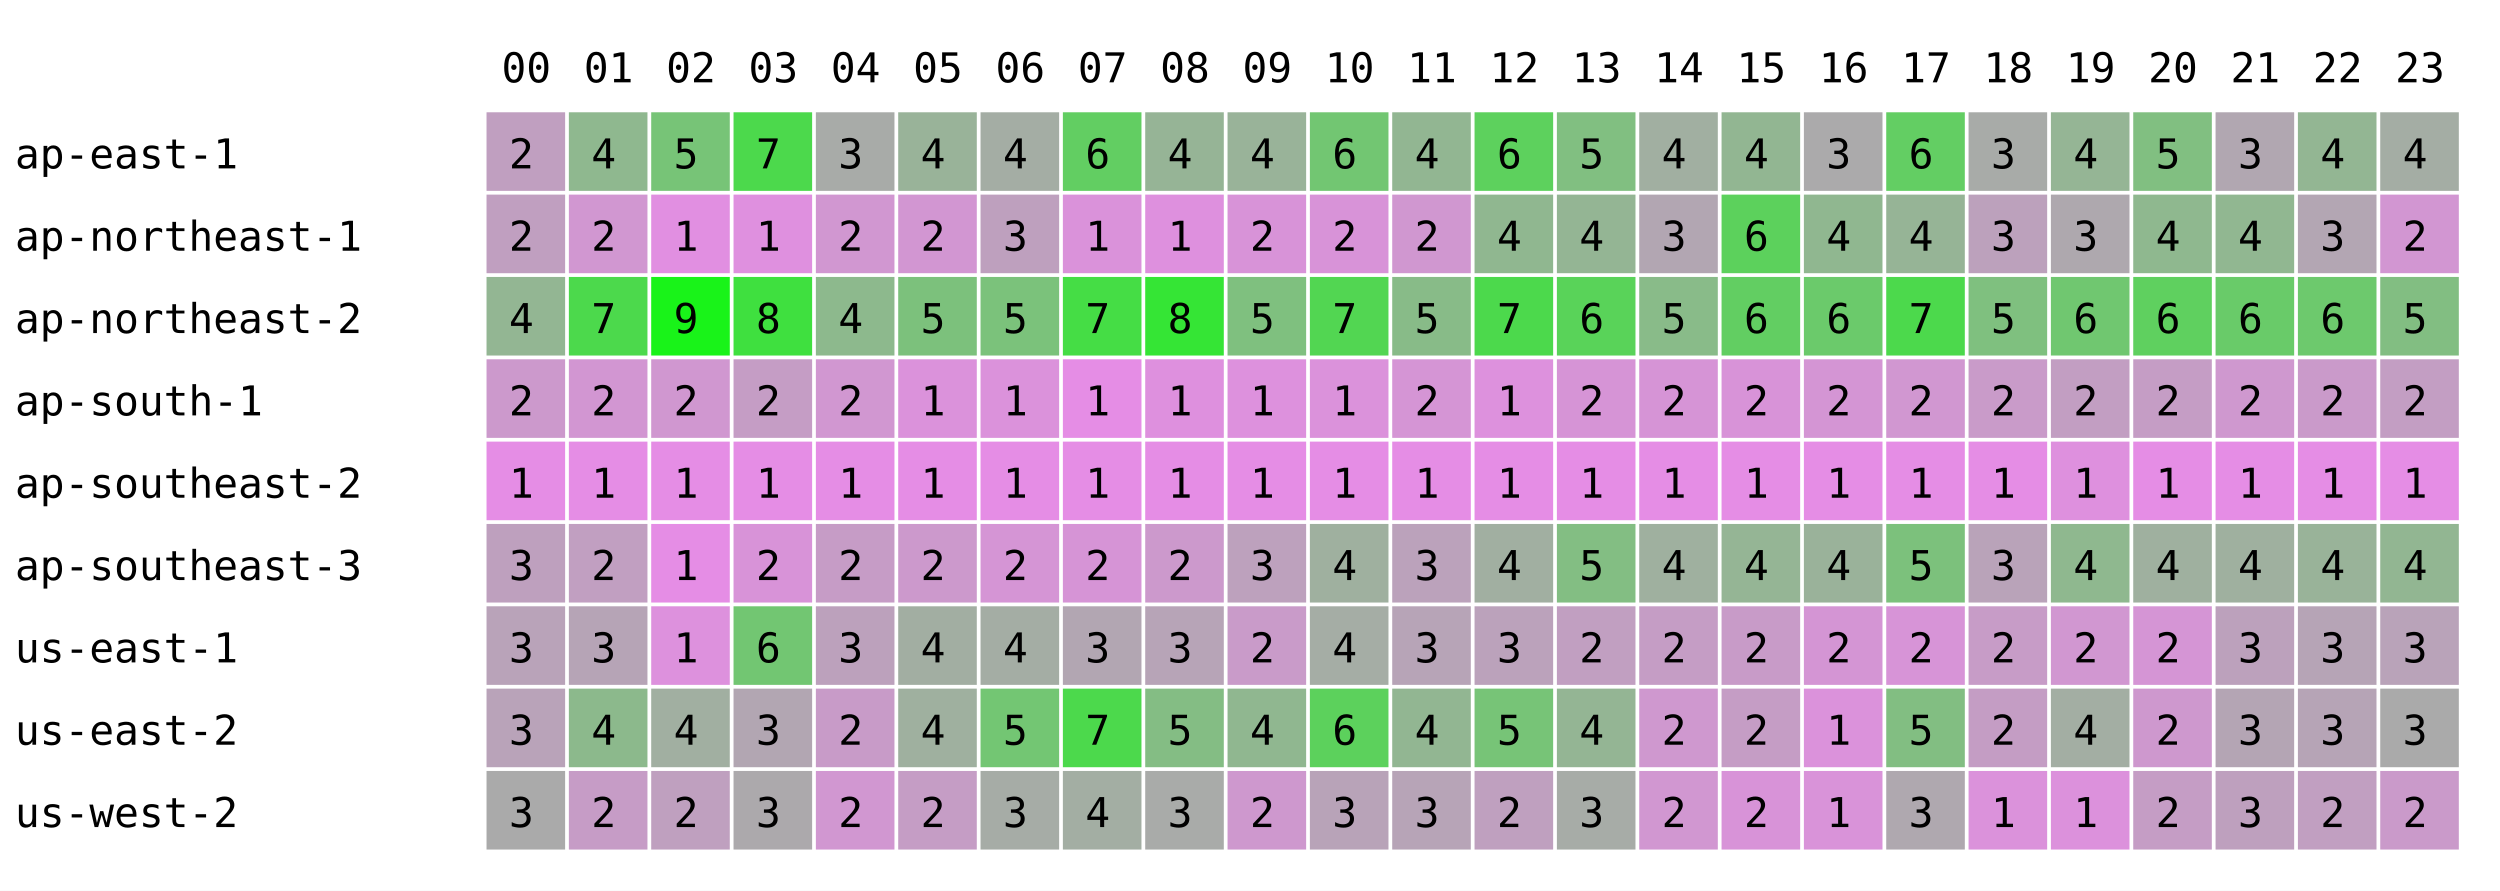
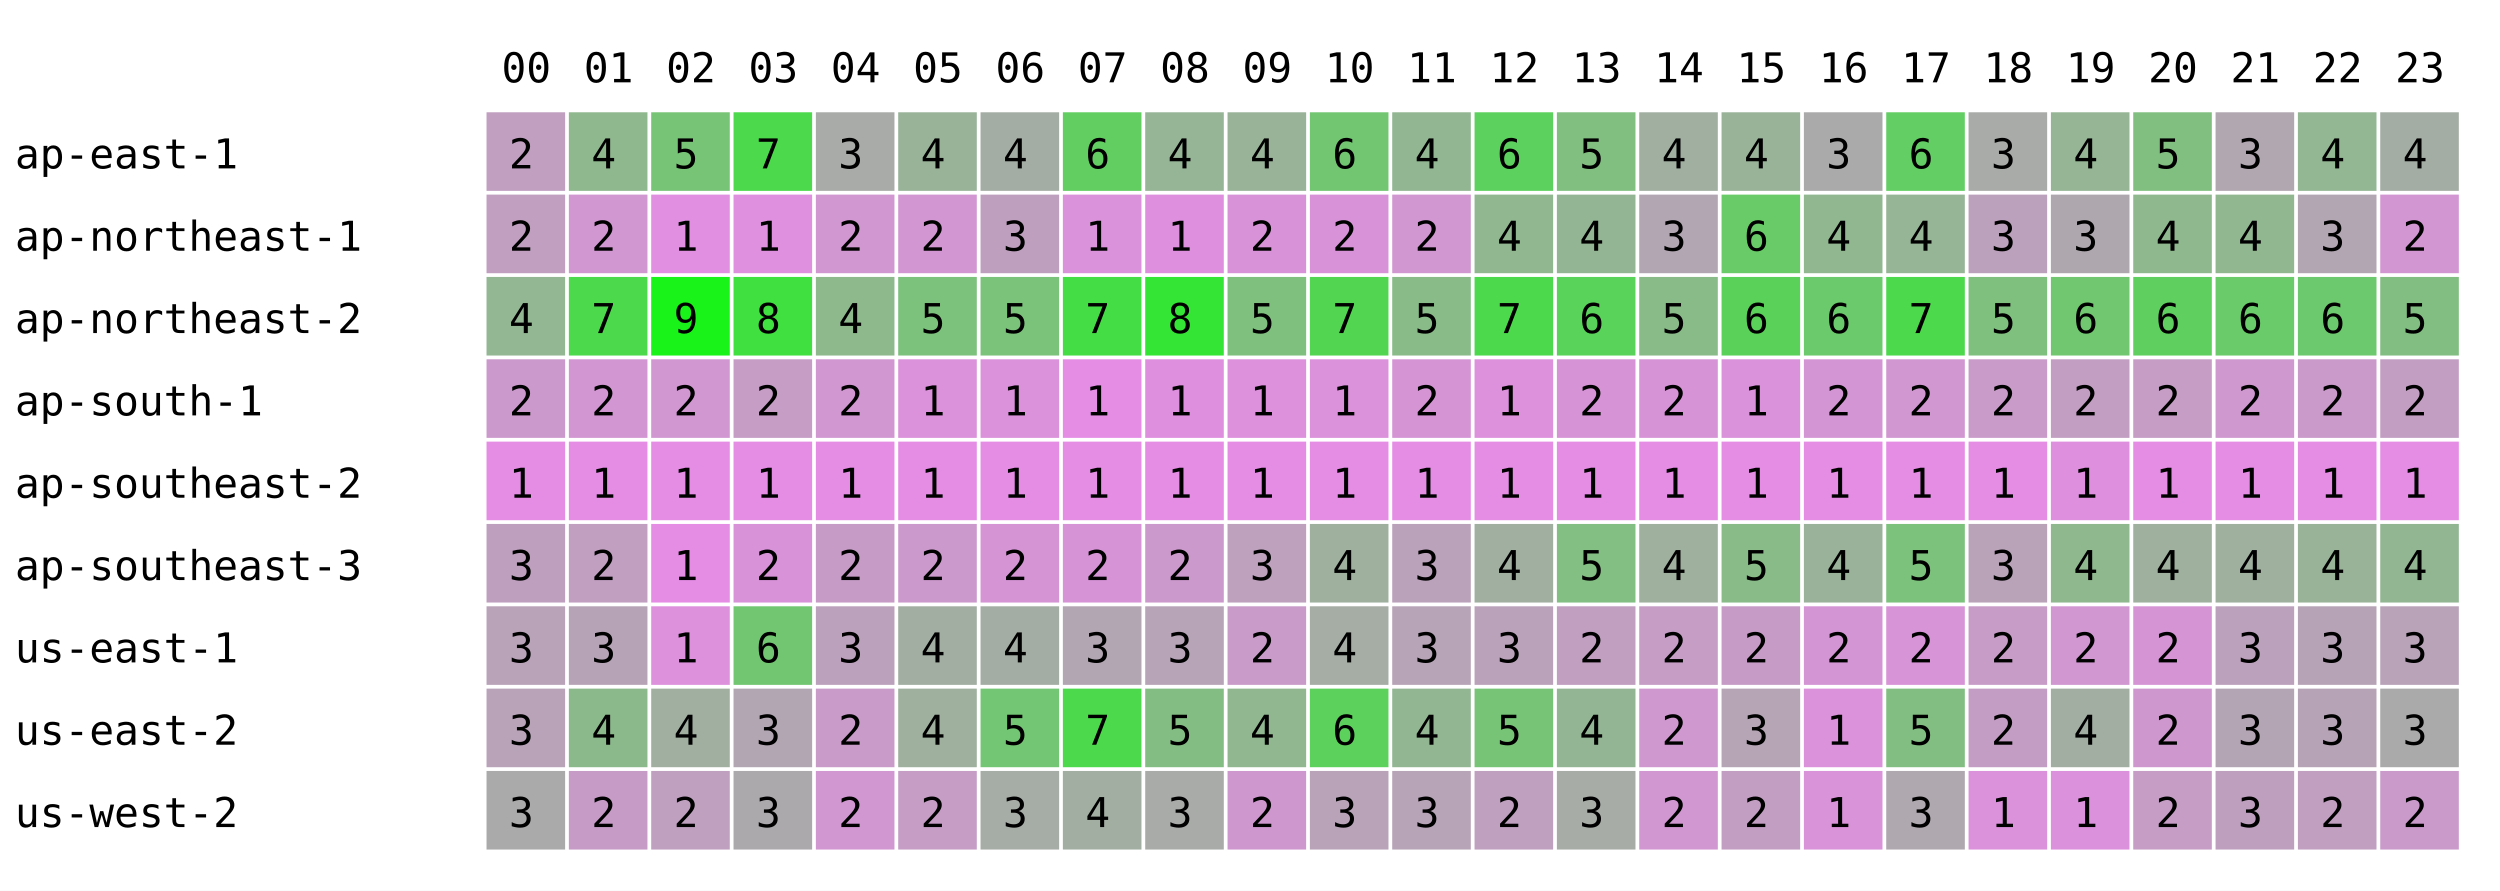
<svg xmlns="http://www.w3.org/2000/svg" width="668" height="238" font-family="monospace" font-size="11">
  <rect width="668" height="238" fill="white" />
  <text x="134" y="22">00</text>
  <text x="156" y="22">01</text>
  <text x="178" y="22">02</text>
  <text x="200" y="22">03</text>
  <text x="222" y="22">04</text>
  <text x="244" y="22">05</text>
  <text x="266" y="22">06</text>
  <text x="288" y="22">07</text>
  <text x="310" y="22">08</text>
  <text x="332" y="22">09</text>
  <text x="354" y="22">10</text>
  <text x="376" y="22">11</text>
  <text x="398" y="22">12</text>
  <text x="420" y="22">13</text>
  <text x="442" y="22">14</text>
  <text x="464" y="22">15</text>
  <text x="486" y="22">16</text>
  <text x="508" y="22">17</text>
  <text x="530" y="22">18</text>
  <text x="552" y="22">19</text>
  <text x="574" y="22">20</text>
  <text x="596" y="22">21</text>
  <text x="618" y="22">22</text>
  <text x="640" y="22">23</text>
  <text x="4" y="45">ap-east-1</text>
  <rect x="130" y="30" width="21" height="21" fill="rgb(192,159,192)" />
  <text x="136" y="45">2</text>
  <rect x="152" y="30" width="21" height="21" fill="rgb(143,184,143)" />
  <text x="158" y="45">4</text>
  <rect x="174" y="30" width="21" height="21" fill="rgb(119,196,119)" />
  <text x="180" y="45">5</text>
  <rect x="196" y="30" width="21" height="21" fill="rgb(76,217,76)" />
  <text x="202" y="45">7</text>
  <rect x="218" y="30" width="21" height="21" fill="rgb(168,171,168)" />
  <text x="224" y="45">3</text>
  <rect x="240" y="30" width="21" height="21" fill="rgb(153,179,153)" />
  <text x="246" y="45">4</text>
  <rect x="262" y="30" width="21" height="21" fill="rgb(164,173,164)" />
  <text x="268" y="45">4</text>
  <rect x="284" y="30" width="21" height="21" fill="rgb(98,206,98)" />
  <text x="290" y="45">6</text>
  <rect x="306" y="30" width="21" height="21" fill="rgb(150,180,150)" />
  <text x="312" y="45">4</text>
  <rect x="328" y="30" width="21" height="21" fill="rgb(153,179,153)" />
  <text x="334" y="45">4</text>
  <rect x="350" y="30" width="21" height="21" fill="rgb(114,198,114)" />
  <text x="356" y="45">6</text>
  <rect x="372" y="30" width="21" height="21" fill="rgb(146,182,146)" />
  <text x="378" y="45">4</text>
  <rect x="394" y="30" width="21" height="21" fill="rgb(93,209,93)" />
  <text x="400" y="45">6</text>
  <rect x="416" y="30" width="21" height="21" fill="rgb(129,191,129)" />
  <text x="422" y="45">5</text>
  <rect x="438" y="30" width="21" height="21" fill="rgb(161,175,161)" />
  <text x="444" y="45">4</text>
-   <rect x="460" y="30" width="21" height="21" fill="rgb(146,182,146)" />
+   <rect x="460" y="30" width="21" height="21" fill="rgb(153,179,153)" />
  <text x="466" y="45">4</text>
  <rect x="482" y="30" width="21" height="21" fill="rgb(171,170,171)" />
  <text x="488" y="45">3</text>
  <rect x="504" y="30" width="21" height="21" fill="rgb(99,206,99)" />
  <text x="510" y="45">6</text>
  <rect x="526" y="30" width="21" height="21" fill="rgb(168,171,168)" />
  <text x="532" y="45">3</text>
  <rect x="548" y="30" width="21" height="21" fill="rgb(149,181,149)" />
  <text x="554" y="45">4</text>
  <rect x="570" y="30" width="21" height="21" fill="rgb(129,191,129)" />
  <text x="576" y="45">5</text>
  <rect x="592" y="30" width="21" height="21" fill="rgb(177,167,177)" />
  <text x="598" y="45">3</text>
  <rect x="614" y="30" width="21" height="21" fill="rgb(147,182,147)" />
  <text x="620" y="45">4</text>
  <rect x="636" y="30" width="21" height="21" fill="rgb(164,173,164)" />
  <text x="642" y="45">4</text>
  <text x="4" y="67">ap-northeast-1</text>
  <rect x="130" y="52" width="21" height="21" fill="rgb(192,159,192)" />
  <text x="136" y="67">2</text>
  <rect x="152" y="52" width="21" height="21" fill="rgb(209,151,209)" />
  <text x="158" y="67">2</text>
  <rect x="174" y="52" width="21" height="21" fill="rgb(225,143,225)" />
  <text x="180" y="67">1</text>
  <rect x="196" y="52" width="21" height="21" fill="rgb(223,144,223)" />
  <text x="202" y="67">1</text>
  <rect x="218" y="52" width="21" height="21" fill="rgb(209,151,209)" />
  <text x="224" y="67">2</text>
  <rect x="240" y="52" width="21" height="21" fill="rgb(210,150,210)" />
  <text x="246" y="67">2</text>
  <rect x="262" y="52" width="21" height="21" fill="rgb(190,160,190)" />
  <text x="268" y="67">3</text>
  <rect x="284" y="52" width="21" height="21" fill="rgb(218,146,218)" />
  <text x="290" y="67">1</text>
  <rect x="306" y="52" width="21" height="21" fill="rgb(222,144,222)" />
  <text x="312" y="67">1</text>
  <rect x="328" y="52" width="21" height="21" fill="rgb(216,147,216)" />
  <text x="334" y="67">2</text>
  <rect x="350" y="52" width="21" height="21" fill="rgb(216,147,216)" />
  <text x="356" y="67">2</text>
  <rect x="372" y="52" width="21" height="21" fill="rgb(208,151,208)" />
  <text x="378" y="67">2</text>
  <rect x="394" y="52" width="21" height="21" fill="rgb(144,183,144)" />
  <text x="400" y="67">4</text>
  <rect x="416" y="52" width="21" height="21" fill="rgb(148,181,148)" />
  <text x="422" y="67">4</text>
  <rect x="438" y="52" width="21" height="21" fill="rgb(178,166,178)" />
  <text x="444" y="67">3</text>
-   <rect x="460" y="52" width="21" height="21" fill="rgb(92,209,92)" />
+   <rect x="460" y="52" width="21" height="21" fill="rgb(104,203,104)" />
  <text x="466" y="67">6</text>
  <rect x="482" y="52" width="21" height="21" fill="rgb(144,183,144)" />
  <text x="488" y="67">4</text>
  <rect x="504" y="52" width="21" height="21" fill="rgb(150,180,150)" />
  <text x="510" y="67">4</text>
  <rect x="526" y="52" width="21" height="21" fill="rgb(188,161,188)" />
  <text x="532" y="67">3</text>
  <rect x="548" y="52" width="21" height="21" fill="rgb(174,168,174)" />
  <text x="554" y="67">3</text>
  <rect x="570" y="52" width="21" height="21" fill="rgb(143,184,143)" />
  <text x="576" y="67">4</text>
  <rect x="592" y="52" width="21" height="21" fill="rgb(145,183,145)" />
  <text x="598" y="67">4</text>
  <rect x="614" y="52" width="21" height="21" fill="rgb(179,166,179)" />
  <text x="620" y="67">3</text>
  <rect x="636" y="52" width="21" height="21" fill="rgb(210,150,210)" />
  <text x="642" y="67">2</text>
  <text x="4" y="89">ap-northeast-2</text>
  <rect x="130" y="74" width="21" height="21" fill="rgb(147,182,147)" />
  <text x="136" y="89">4</text>
  <rect x="152" y="74" width="21" height="21" fill="rgb(76,217,76)" />
  <text x="158" y="89">7</text>
  <rect x="174" y="74" width="21" height="21" fill="rgb(25,243,25)" />
  <text x="180" y="89">9</text>
  <rect x="196" y="74" width="21" height="21" fill="rgb(63,224,63)" />
  <text x="202" y="89">8</text>
  <rect x="218" y="74" width="21" height="21" fill="rgb(141,185,141)" />
  <text x="224" y="89">4</text>
  <rect x="240" y="74" width="21" height="21" fill="rgb(124,193,124)" />
  <text x="246" y="89">5</text>
  <rect x="262" y="74" width="21" height="21" fill="rgb(123,194,123)" />
  <text x="268" y="89">5</text>
  <rect x="284" y="74" width="21" height="21" fill="rgb(69,221,69)" />
  <text x="290" y="89">7</text>
  <rect x="306" y="74" width="21" height="21" fill="rgb(53,229,53)" />
  <text x="312" y="89">8</text>
  <rect x="328" y="74" width="21" height="21" fill="rgb(127,192,127)" />
  <text x="334" y="89">5</text>
  <rect x="350" y="74" width="21" height="21" fill="rgb(82,214,82)" />
  <text x="356" y="89">7</text>
  <rect x="372" y="74" width="21" height="21" fill="rgb(136,187,136)" />
  <text x="378" y="89">5</text>
  <rect x="394" y="74" width="21" height="21" fill="rgb(76,217,76)" />
  <text x="400" y="89">7</text>
  <rect x="416" y="74" width="21" height="21" fill="rgb(89,211,89)" />
  <text x="422" y="89">6</text>
  <rect x="438" y="74" width="21" height="21" fill="rgb(137,187,137)" />
  <text x="444" y="89">5</text>
-   <rect x="460" y="74" width="21" height="21" fill="rgb(98,206,98)" />
+   <rect x="460" y="74" width="21" height="21" fill="rgb(90,210,90)" />
  <text x="466" y="89">6</text>
  <rect x="482" y="74" width="21" height="21" fill="rgb(107,202,107)" />
  <text x="488" y="89">6</text>
  <rect x="504" y="74" width="21" height="21" fill="rgb(76,217,76)" />
  <text x="510" y="89">7</text>
  <rect x="526" y="74" width="21" height="21" fill="rgb(127,192,127)" />
  <text x="532" y="89">5</text>
  <rect x="548" y="74" width="21" height="21" fill="rgb(112,199,112)" />
  <text x="554" y="89">6</text>
  <rect x="570" y="74" width="21" height="21" fill="rgb(95,208,95)" />
  <text x="576" y="89">6</text>
  <rect x="592" y="74" width="21" height="21" fill="rgb(105,203,105)" />
  <text x="598" y="89">6</text>
  <rect x="614" y="74" width="21" height="21" fill="rgb(109,201,109)" />
  <text x="620" y="89">6</text>
  <rect x="636" y="74" width="21" height="21" fill="rgb(130,190,130)" />
  <text x="642" y="89">5</text>
  <text x="4" y="111">ap-south-1</text>
  <rect x="130" y="96" width="21" height="21" fill="rgb(204,153,204)" />
  <text x="136" y="111">2</text>
  <rect x="152" y="96" width="21" height="21" fill="rgb(210,150,210)" />
  <text x="158" y="111">2</text>
  <rect x="174" y="96" width="21" height="21" fill="rgb(208,151,208)" />
  <text x="180" y="111">2</text>
  <rect x="196" y="96" width="21" height="21" fill="rgb(197,157,197)" />
  <text x="202" y="111">2</text>
  <rect x="218" y="96" width="21" height="21" fill="rgb(209,151,209)" />
  <text x="224" y="111">2</text>
  <rect x="240" y="96" width="21" height="21" fill="rgb(219,146,219)" />
  <text x="246" y="111">1</text>
  <rect x="262" y="96" width="21" height="21" fill="rgb(219,146,219)" />
  <text x="268" y="111">1</text>
  <rect x="284" y="96" width="21" height="21" fill="rgb(229,141,229)" />
  <text x="290" y="111">1</text>
  <rect x="306" y="96" width="21" height="21" fill="rgb(222,144,222)" />
  <text x="312" y="111">1</text>
  <rect x="328" y="96" width="21" height="21" fill="rgb(221,145,221)" />
  <text x="334" y="111">1</text>
  <rect x="350" y="96" width="21" height="21" fill="rgb(219,146,219)" />
  <text x="356" y="111">1</text>
  <rect x="372" y="96" width="21" height="21" fill="rgb(213,149,213)" />
  <text x="378" y="111">2</text>
  <rect x="394" y="96" width="21" height="21" fill="rgb(221,145,221)" />
  <text x="400" y="111">1</text>
  <rect x="416" y="96" width="21" height="21" fill="rgb(214,148,214)" />
  <text x="422" y="111">2</text>
  <rect x="438" y="96" width="21" height="21" fill="rgb(214,148,214)" />
  <text x="444" y="111">2</text>
-   <rect x="460" y="96" width="21" height="21" fill="rgb(216,147,216)" />
-   <text x="466" y="111">2</text>
+   <rect x="460" y="96" width="21" height="21" fill="rgb(218,146,218)" />
+   <text x="466" y="111">1</text>
  <rect x="482" y="96" width="21" height="21" fill="rgb(212,149,212)" />
  <text x="488" y="111">2</text>
  <rect x="504" y="96" width="21" height="21" fill="rgb(209,151,209)" />
  <text x="510" y="111">2</text>
  <rect x="526" y="96" width="21" height="21" fill="rgb(201,155,201)" />
  <text x="532" y="111">2</text>
  <rect x="548" y="96" width="21" height="21" fill="rgb(194,158,194)" />
  <text x="554" y="111">2</text>
  <rect x="570" y="96" width="21" height="21" fill="rgb(197,157,197)" />
  <text x="576" y="111">2</text>
  <rect x="592" y="96" width="21" height="21" fill="rgb(207,152,207)" />
  <text x="598" y="111">2</text>
  <rect x="614" y="96" width="21" height="21" fill="rgb(202,154,202)" />
  <text x="620" y="111">2</text>
  <rect x="636" y="96" width="21" height="21" fill="rgb(195,158,195)" />
  <text x="642" y="111">2</text>
  <text x="4" y="133">ap-southeast-2</text>
  <rect x="130" y="118" width="21" height="21" fill="rgb(229,141,229)" />
  <text x="136" y="133">1</text>
  <rect x="152" y="118" width="21" height="21" fill="rgb(229,141,229)" />
  <text x="158" y="133">1</text>
  <rect x="174" y="118" width="21" height="21" fill="rgb(229,141,229)" />
  <text x="180" y="133">1</text>
  <rect x="196" y="118" width="21" height="21" fill="rgb(229,141,229)" />
  <text x="202" y="133">1</text>
  <rect x="218" y="118" width="21" height="21" fill="rgb(229,141,229)" />
  <text x="224" y="133">1</text>
  <rect x="240" y="118" width="21" height="21" fill="rgb(229,141,229)" />
  <text x="246" y="133">1</text>
  <rect x="262" y="118" width="21" height="21" fill="rgb(229,141,229)" />
  <text x="268" y="133">1</text>
  <rect x="284" y="118" width="21" height="21" fill="rgb(229,141,229)" />
  <text x="290" y="133">1</text>
  <rect x="306" y="118" width="21" height="21" fill="rgb(229,141,229)" />
  <text x="312" y="133">1</text>
  <rect x="328" y="118" width="21" height="21" fill="rgb(229,141,229)" />
  <text x="334" y="133">1</text>
  <rect x="350" y="118" width="21" height="21" fill="rgb(229,141,229)" />
  <text x="356" y="133">1</text>
  <rect x="372" y="118" width="21" height="21" fill="rgb(229,141,229)" />
  <text x="378" y="133">1</text>
  <rect x="394" y="118" width="21" height="21" fill="rgb(229,141,229)" />
  <text x="400" y="133">1</text>
  <rect x="416" y="118" width="21" height="21" fill="rgb(229,141,229)" />
  <text x="422" y="133">1</text>
  <rect x="438" y="118" width="21" height="21" fill="rgb(229,141,229)" />
  <text x="444" y="133">1</text>
  <rect x="460" y="118" width="21" height="21" fill="rgb(229,141,229)" />
  <text x="466" y="133">1</text>
  <rect x="482" y="118" width="21" height="21" fill="rgb(229,141,229)" />
  <text x="488" y="133">1</text>
  <rect x="504" y="118" width="21" height="21" fill="rgb(229,141,229)" />
  <text x="510" y="133">1</text>
  <rect x="526" y="118" width="21" height="21" fill="rgb(229,141,229)" />
  <text x="532" y="133">1</text>
  <rect x="548" y="118" width="21" height="21" fill="rgb(222,144,222)" />
  <text x="554" y="133">1</text>
  <rect x="570" y="118" width="21" height="21" fill="rgb(229,141,229)" />
  <text x="576" y="133">1</text>
  <rect x="592" y="118" width="21" height="21" fill="rgb(229,141,229)" />
  <text x="598" y="133">1</text>
  <rect x="614" y="118" width="21" height="21" fill="rgb(229,141,229)" />
  <text x="620" y="133">1</text>
  <rect x="636" y="118" width="21" height="21" fill="rgb(229,141,229)" />
  <text x="642" y="133">1</text>
  <text x="4" y="155">ap-southeast-3</text>
  <rect x="130" y="140" width="21" height="21" fill="rgb(190,160,190)" />
  <text x="136" y="155">3</text>
  <rect x="152" y="140" width="21" height="21" fill="rgb(193,159,193)" />
  <text x="158" y="155">2</text>
  <rect x="174" y="140" width="21" height="21" fill="rgb(229,141,229)" />
  <text x="180" y="155">1</text>
  <rect x="196" y="140" width="21" height="21" fill="rgb(216,147,216)" />
  <text x="202" y="155">2</text>
  <rect x="218" y="140" width="21" height="21" fill="rgb(198,156,198)" />
  <text x="224" y="155">2</text>
  <rect x="240" y="140" width="21" height="21" fill="rgb(204,153,204)" />
  <text x="246" y="155">2</text>
  <rect x="262" y="140" width="21" height="21" fill="rgb(213,149,213)" />
  <text x="268" y="155">2</text>
  <rect x="284" y="140" width="21" height="21" fill="rgb(214,148,214)" />
  <text x="290" y="155">2</text>
  <rect x="306" y="140" width="21" height="21" fill="rgb(204,153,204)" />
  <text x="312" y="155">2</text>
  <rect x="328" y="140" width="21" height="21" fill="rgb(189,161,189)" />
  <text x="334" y="155">3</text>
  <rect x="350" y="140" width="21" height="21" fill="rgb(159,176,159)" />
  <text x="356" y="155">4</text>
  <rect x="372" y="140" width="21" height="21" fill="rgb(187,162,187)" />
  <text x="378" y="155">3</text>
  <rect x="394" y="140" width="21" height="21" fill="rgb(161,175,161)" />
  <text x="400" y="155">4</text>
  <rect x="416" y="140" width="21" height="21" fill="rgb(131,190,131)" />
  <text x="422" y="155">5</text>
  <rect x="438" y="140" width="21" height="21" fill="rgb(159,176,159)" />
  <text x="444" y="155">4</text>
-   <rect x="460" y="140" width="21" height="21" fill="rgb(149,181,149)" />
-   <text x="466" y="155">4</text>
+   <rect x="460" y="140" width="21" height="21" fill="rgb(136,187,136)" />
+   <text x="466" y="155">5</text>
  <rect x="482" y="140" width="21" height="21" fill="rgb(154,178,154)" />
  <text x="488" y="155">4</text>
  <rect x="504" y="140" width="21" height="21" fill="rgb(124,193,124)" />
  <text x="510" y="155">5</text>
  <rect x="526" y="140" width="21" height="21" fill="rgb(185,163,185)" />
  <text x="532" y="155">3</text>
  <rect x="548" y="140" width="21" height="21" fill="rgb(143,184,143)" />
  <text x="554" y="155">4</text>
  <rect x="570" y="140" width="21" height="21" fill="rgb(159,176,159)" />
  <text x="576" y="155">4</text>
  <rect x="592" y="140" width="21" height="21" fill="rgb(159,176,159)" />
  <text x="598" y="155">4</text>
  <rect x="614" y="140" width="21" height="21" fill="rgb(153,179,153)" />
  <text x="620" y="155">4</text>
  <rect x="636" y="140" width="21" height="21" fill="rgb(146,182,146)" />
  <text x="642" y="155">4</text>
  <text x="4" y="177">us-east-1</text>
  <rect x="130" y="162" width="21" height="21" fill="rgb(185,163,185)" />
  <text x="136" y="177">3</text>
  <rect x="152" y="162" width="21" height="21" fill="rgb(182,164,182)" />
  <text x="158" y="177">3</text>
  <rect x="174" y="162" width="21" height="21" fill="rgb(221,145,221)" />
  <text x="180" y="177">1</text>
  <rect x="196" y="162" width="21" height="21" fill="rgb(114,198,114)" />
  <text x="202" y="177">6</text>
  <rect x="218" y="162" width="21" height="21" fill="rgb(188,161,188)" />
  <text x="224" y="177">3</text>
  <rect x="240" y="162" width="21" height="21" fill="rgb(162,174,162)" />
  <text x="246" y="177">4</text>
  <rect x="262" y="162" width="21" height="21" fill="rgb(164,173,164)" />
  <text x="268" y="177">4</text>
  <rect x="284" y="162" width="21" height="21" fill="rgb(178,166,178)" />
  <text x="290" y="177">3</text>
  <rect x="306" y="162" width="21" height="21" fill="rgb(183,164,183)" />
  <text x="312" y="177">3</text>
  <rect x="328" y="162" width="21" height="21" fill="rgb(201,155,201)" />
  <text x="334" y="177">2</text>
  <rect x="350" y="162" width="21" height="21" fill="rgb(165,173,165)" />
  <text x="356" y="177">4</text>
  <rect x="372" y="162" width="21" height="21" fill="rgb(183,164,183)" />
  <text x="378" y="177">3</text>
  <rect x="394" y="162" width="21" height="21" fill="rgb(187,162,187)" />
  <text x="400" y="177">3</text>
  <rect x="416" y="162" width="21" height="21" fill="rgb(193,159,193)" />
  <text x="422" y="177">2</text>
  <rect x="438" y="162" width="21" height="21" fill="rgb(197,157,197)" />
  <text x="444" y="177">2</text>
-   <rect x="460" y="162" width="21" height="21" fill="rgb(200,155,200)" />
+   <rect x="460" y="162" width="21" height="21" fill="rgb(198,156,198)" />
  <text x="466" y="177">2</text>
  <rect x="482" y="162" width="21" height="21" fill="rgb(212,149,212)" />
  <text x="488" y="177">2</text>
  <rect x="504" y="162" width="21" height="21" fill="rgb(215,148,215)" />
  <text x="510" y="177">2</text>
  <rect x="526" y="162" width="21" height="21" fill="rgb(199,156,199)" />
  <text x="532" y="177">2</text>
  <rect x="548" y="162" width="21" height="21" fill="rgb(209,151,209)" />
  <text x="554" y="177">2</text>
  <rect x="570" y="162" width="21" height="21" fill="rgb(213,149,213)" />
  <text x="576" y="177">2</text>
  <rect x="592" y="162" width="21" height="21" fill="rgb(188,161,188)" />
  <text x="598" y="177">3</text>
  <rect x="614" y="162" width="21" height="21" fill="rgb(182,164,182)" />
  <text x="620" y="177">3</text>
  <rect x="636" y="162" width="21" height="21" fill="rgb(185,163,185)" />
  <text x="642" y="177">3</text>
  <text x="4" y="199">us-east-2</text>
  <rect x="130" y="184" width="21" height="21" fill="rgb(185,163,185)" />
  <text x="136" y="199">3</text>
  <rect x="152" y="184" width="21" height="21" fill="rgb(140,185,140)" />
  <text x="158" y="199">4</text>
  <rect x="174" y="184" width="21" height="21" fill="rgb(161,175,161)" />
  <text x="180" y="199">4</text>
  <rect x="196" y="184" width="21" height="21" fill="rgb(178,166,178)" />
  <text x="202" y="199">3</text>
  <rect x="218" y="184" width="21" height="21" fill="rgb(200,155,200)" />
  <text x="224" y="199">2</text>
  <rect x="240" y="184" width="21" height="21" fill="rgb(159,176,159)" />
  <text x="246" y="199">4</text>
  <rect x="262" y="184" width="21" height="21" fill="rgb(115,198,115)" />
  <text x="268" y="199">5</text>
  <rect x="284" y="184" width="21" height="21" fill="rgb(76,217,76)" />
  <text x="290" y="199">7</text>
  <rect x="306" y="184" width="21" height="21" fill="rgb(132,189,132)" />
  <text x="312" y="199">5</text>
  <rect x="328" y="184" width="21" height="21" fill="rgb(144,183,144)" />
  <text x="334" y="199">4</text>
  <rect x="350" y="184" width="21" height="21" fill="rgb(92,209,92)" />
  <text x="356" y="199">6</text>
  <rect x="372" y="184" width="21" height="21" fill="rgb(146,182,146)" />
  <text x="378" y="199">4</text>
  <rect x="394" y="184" width="21" height="21" fill="rgb(119,196,119)" />
  <text x="400" y="199">5</text>
  <rect x="416" y="184" width="21" height="21" fill="rgb(148,181,148)" />
  <text x="422" y="199">4</text>
  <rect x="438" y="184" width="21" height="21" fill="rgb(207,152,207)" />
  <text x="444" y="199">2</text>
-   <rect x="460" y="184" width="21" height="21" fill="rgb(197,157,197)" />
-   <text x="466" y="199">2</text>
+   <rect x="460" y="184" width="21" height="21" fill="rgb(181,165,181)" />
+   <text x="466" y="199">3</text>
  <rect x="482" y="184" width="21" height="21" fill="rgb(219,146,219)" />
  <text x="488" y="199">1</text>
  <rect x="504" y="184" width="21" height="21" fill="rgb(130,190,130)" />
  <text x="510" y="199">5</text>
  <rect x="526" y="184" width="21" height="21" fill="rgb(196,157,196)" />
  <text x="532" y="199">2</text>
  <rect x="548" y="184" width="21" height="21" fill="rgb(163,174,163)" />
  <text x="554" y="199">4</text>
  <rect x="570" y="184" width="21" height="21" fill="rgb(206,152,206)" />
  <text x="576" y="199">2</text>
  <rect x="592" y="184" width="21" height="21" fill="rgb(180,165,180)" />
  <text x="598" y="199">3</text>
  <rect x="614" y="184" width="21" height="21" fill="rgb(182,164,182)" />
  <text x="620" y="199">3</text>
  <rect x="636" y="184" width="21" height="21" fill="rgb(170,170,170)" />
  <text x="642" y="199">3</text>
  <text x="4" y="221">us-west-2</text>
  <rect x="130" y="206" width="21" height="21" fill="rgb(170,170,170)" />
  <text x="136" y="221">3</text>
  <rect x="152" y="206" width="21" height="21" fill="rgb(198,156,198)" />
  <text x="158" y="221">2</text>
  <rect x="174" y="206" width="21" height="21" fill="rgb(191,160,191)" />
  <text x="180" y="221">2</text>
  <rect x="196" y="206" width="21" height="21" fill="rgb(172,169,172)" />
  <text x="202" y="221">3</text>
  <rect x="218" y="206" width="21" height="21" fill="rgb(209,151,209)" />
  <text x="224" y="221">2</text>
  <rect x="240" y="206" width="21" height="21" fill="rgb(197,157,197)" />
  <text x="246" y="221">2</text>
  <rect x="262" y="206" width="21" height="21" fill="rgb(166,172,166)" />
  <text x="268" y="221">3</text>
  <rect x="284" y="206" width="21" height="21" fill="rgb(163,174,163)" />
  <text x="290" y="221">4</text>
  <rect x="306" y="206" width="21" height="21" fill="rgb(169,171,169)" />
  <text x="312" y="221">3</text>
  <rect x="328" y="206" width="21" height="21" fill="rgb(206,152,206)" />
  <text x="334" y="221">2</text>
  <rect x="350" y="206" width="21" height="21" fill="rgb(184,163,184)" />
  <text x="356" y="221">3</text>
  <rect x="372" y="206" width="21" height="21" fill="rgb(183,164,183)" />
  <text x="378" y="221">3</text>
  <rect x="394" y="206" width="21" height="21" fill="rgb(191,160,191)" />
  <text x="400" y="221">2</text>
  <rect x="416" y="206" width="21" height="21" fill="rgb(167,172,167)" />
  <text x="422" y="221">3</text>
  <rect x="438" y="206" width="21" height="21" fill="rgb(209,151,209)" />
  <text x="444" y="221">2</text>
-   <rect x="460" y="206" width="21" height="21" fill="rgb(216,147,216)" />
+   <rect x="460" y="206" width="21" height="21" fill="rgb(195,158,195)" />
  <text x="466" y="221">2</text>
  <rect x="482" y="206" width="21" height="21" fill="rgb(217,147,217)" />
  <text x="488" y="221">1</text>
  <rect x="504" y="206" width="21" height="21" fill="rgb(175,168,175)" />
  <text x="510" y="221">3</text>
  <rect x="526" y="206" width="21" height="21" fill="rgb(219,146,219)" />
  <text x="532" y="221">1</text>
  <rect x="548" y="206" width="21" height="21" fill="rgb(220,145,220)" />
  <text x="554" y="221">1</text>
  <rect x="570" y="206" width="21" height="21" fill="rgb(197,157,197)" />
  <text x="576" y="221">2</text>
  <rect x="592" y="206" width="21" height="21" fill="rgb(190,160,190)" />
  <text x="598" y="221">3</text>
  <rect x="614" y="206" width="21" height="21" fill="rgb(193,159,193)" />
  <text x="620" y="221">2</text>
  <rect x="636" y="206" width="21" height="21" fill="rgb(202,154,202)" />
  <text x="642" y="221">2</text>
</svg>
